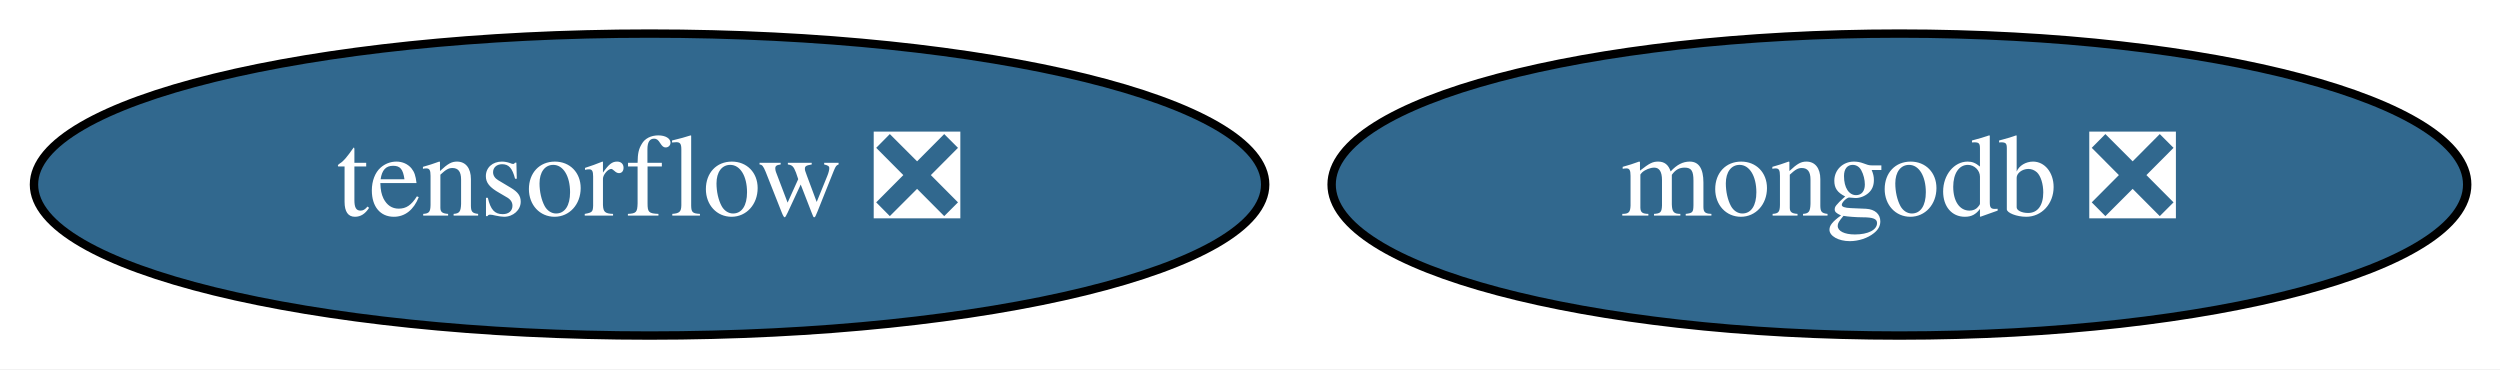
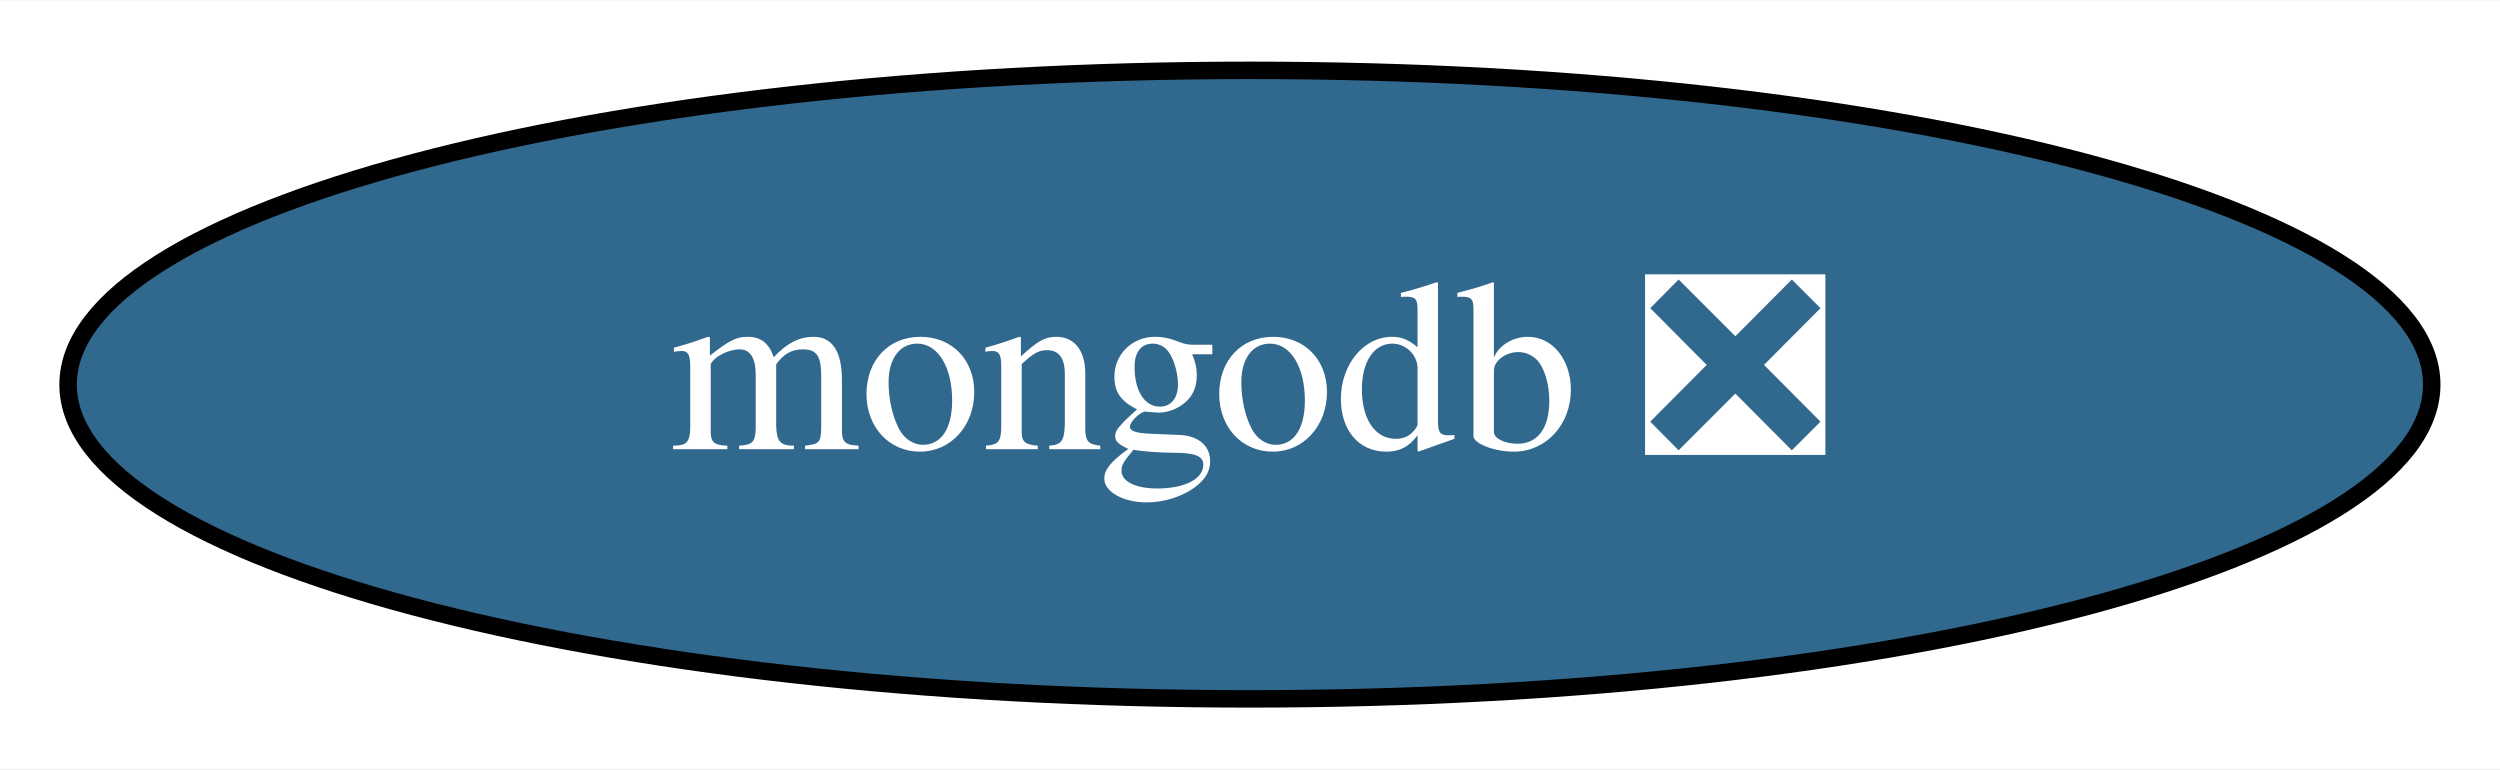
- <svg xmlns="http://www.w3.org/2000/svg" xmlns:xlink="http://www.w3.org/1999/xlink" width="298pt" height="44pt" viewBox="0.00 0.00 298.04 44.00">
+ <svg xmlns="http://www.w3.org/2000/svg" xmlns:xlink="http://www.w3.org/1999/xlink" width="143pt" height="44pt" viewBox="0.00 0.00 143.19 44.00">
  <g id="graph0" class="graph" transform="scale(1 1) rotate(0) translate(4 40)">
-     <polygon fill="white" stroke="none" points="-4,4 -4,-40 294.04,-40 294.04,4 -4,4" />
+     <polygon fill="white" stroke="none" points="-4,4 -4,-40 139.19,-40 139.19,4 -4,4" />
    <g id="node1" class="node">
      <g id="a_node1">
-         <a xlink:href="https://github.com/conda-forge/tensorflow-feedstock/pull/313" xlink:title="tensorflow ❎">
-           <ellipse fill="#31688e" stroke="black" cx="73.44" cy="-18" rx="73.39" ry="18" />
-           <text text-anchor="middle" x="73.44" y="-14.3" font-family="Times,serif" font-size="14.00" fill="white">tensorflow ❎</text>
-         </a>
-       </g>
-     </g>
-     <g id="node2" class="node">
-       <g id="a_node2">
        <a xlink:href="https://github.com/conda-forge/mongodb-feedstock/pull/72" xlink:title="mongodb ❎">
-           <ellipse fill="#31688e" stroke="black" cx="222.44" cy="-18" rx="67.69" ry="18" />
-           <text text-anchor="middle" x="222.44" y="-14.3" font-family="Times,serif" font-size="14.00" fill="white">mongodb ❎</text>
+           <ellipse fill="#31688e" stroke="black" cx="67.59" cy="-18" rx="67.69" ry="18" />
+           <text text-anchor="middle" x="67.59" y="-14.3" font-family="Times,serif" font-size="14.00" fill="white">mongodb ❎</text>
        </a>
      </g>
    </g>
  </g>
</svg>
